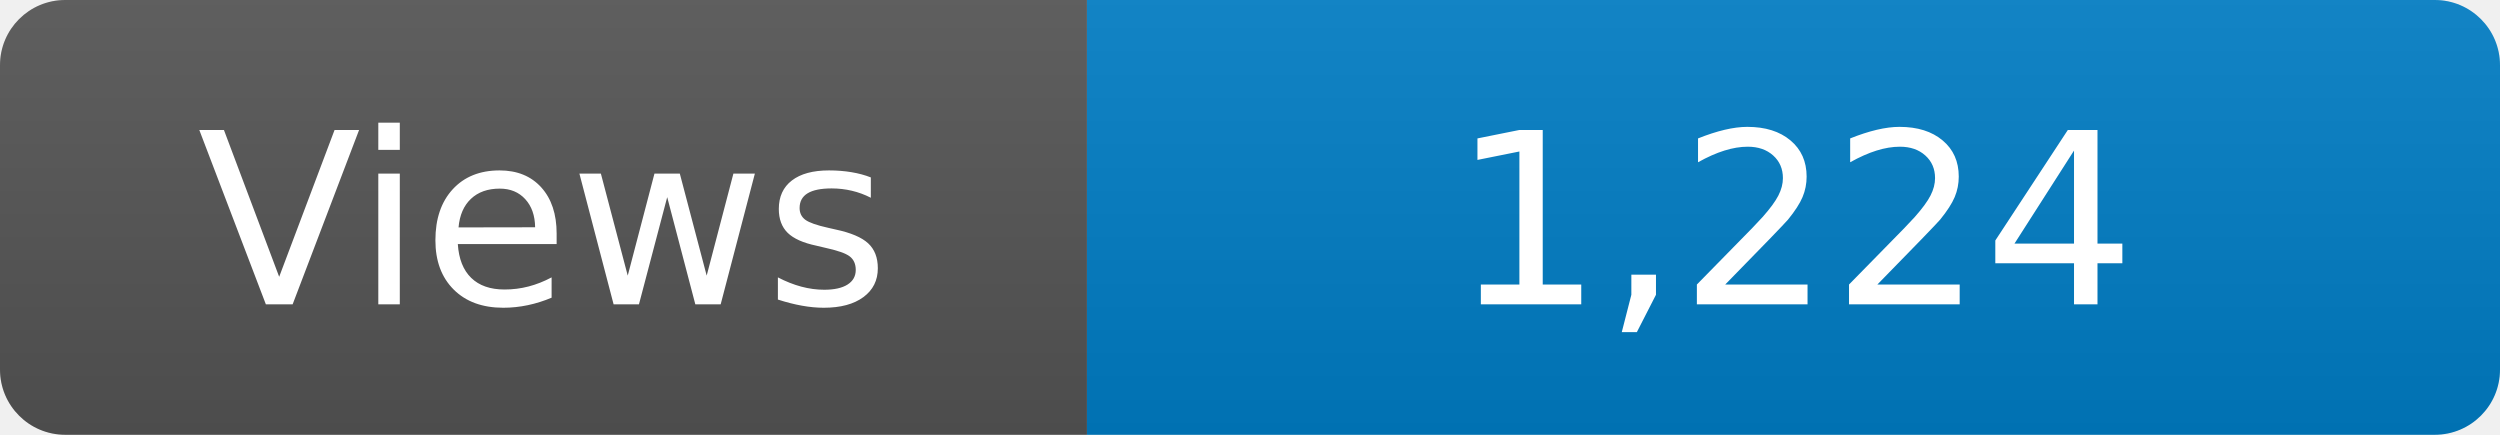
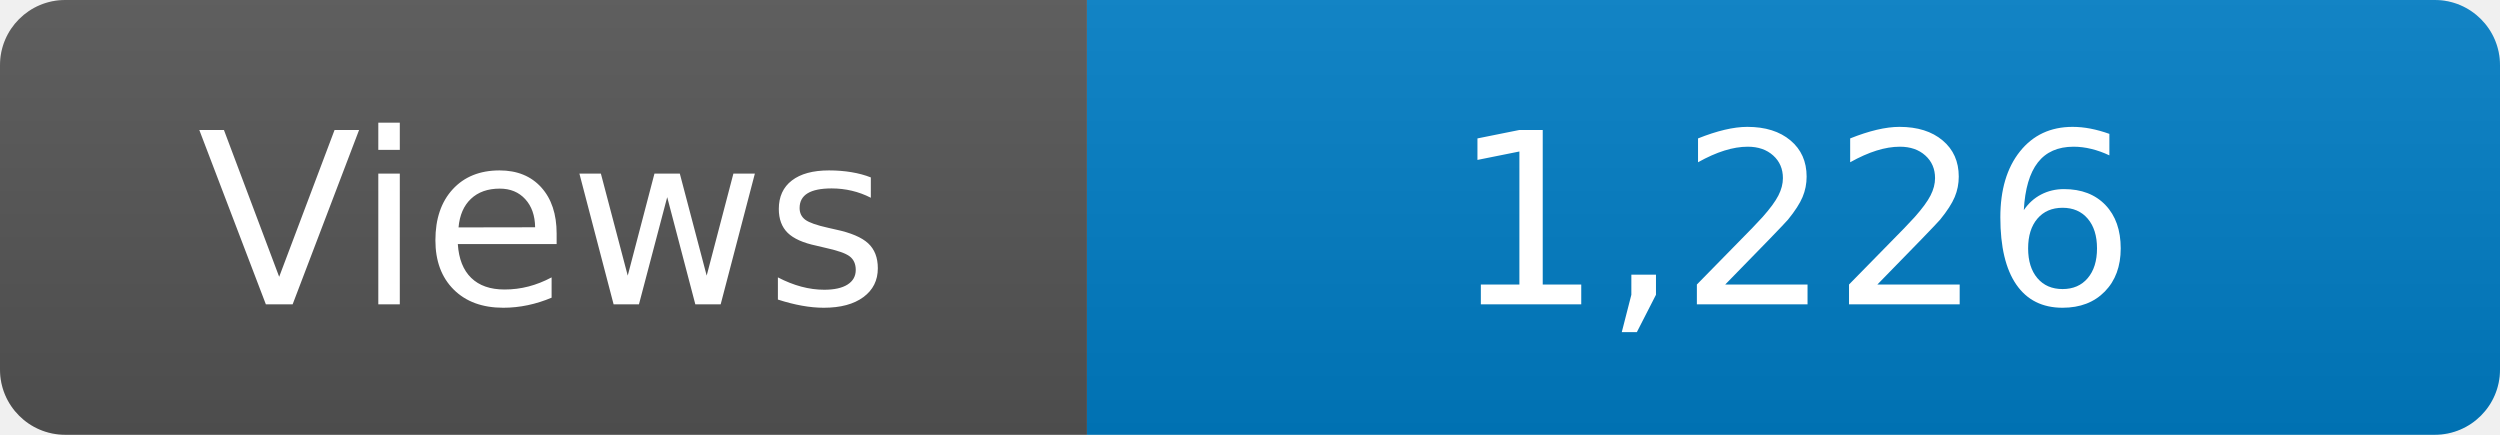
<svg xmlns="http://www.w3.org/2000/svg" width="115" height="20" role="img" aria-label="Maintained?: yes">
  <linearGradient id="s" x2="0" y2="100%">
    <stop offset="0" stop-color="#bbb" stop-opacity=".1" />
    <stop offset="1" stop-opacity=".1" />
  </linearGradient>
  <clipPath id="r">
    <rect width="115" height="20" rx="3" fill="#fff" />
  </clipPath>
  <g clip-path="url(#r)">
    <rect width="50" height="20" fill="#555" />
    <rect x="50" width="160" height="20" fill="#007ec6" />
    <rect width="115" height="20" fill="url(#s)" />
  </g>
  <g fill="#fff" text-anchor="middle" font-family="Verdana,Geneva,DejaVu Sans,sans-serif" font-size="110">
    <text x="250" y="140" transform="scale(.1)" fill="#fff">Views</text>
-     <text x="825" y="140" transform="scale(.1)" fill="#fff">1,224</text>
+     <text x="825" y="140" transform="scale(.1)" fill="#fff">1,226</text>
  </g>
</svg>
